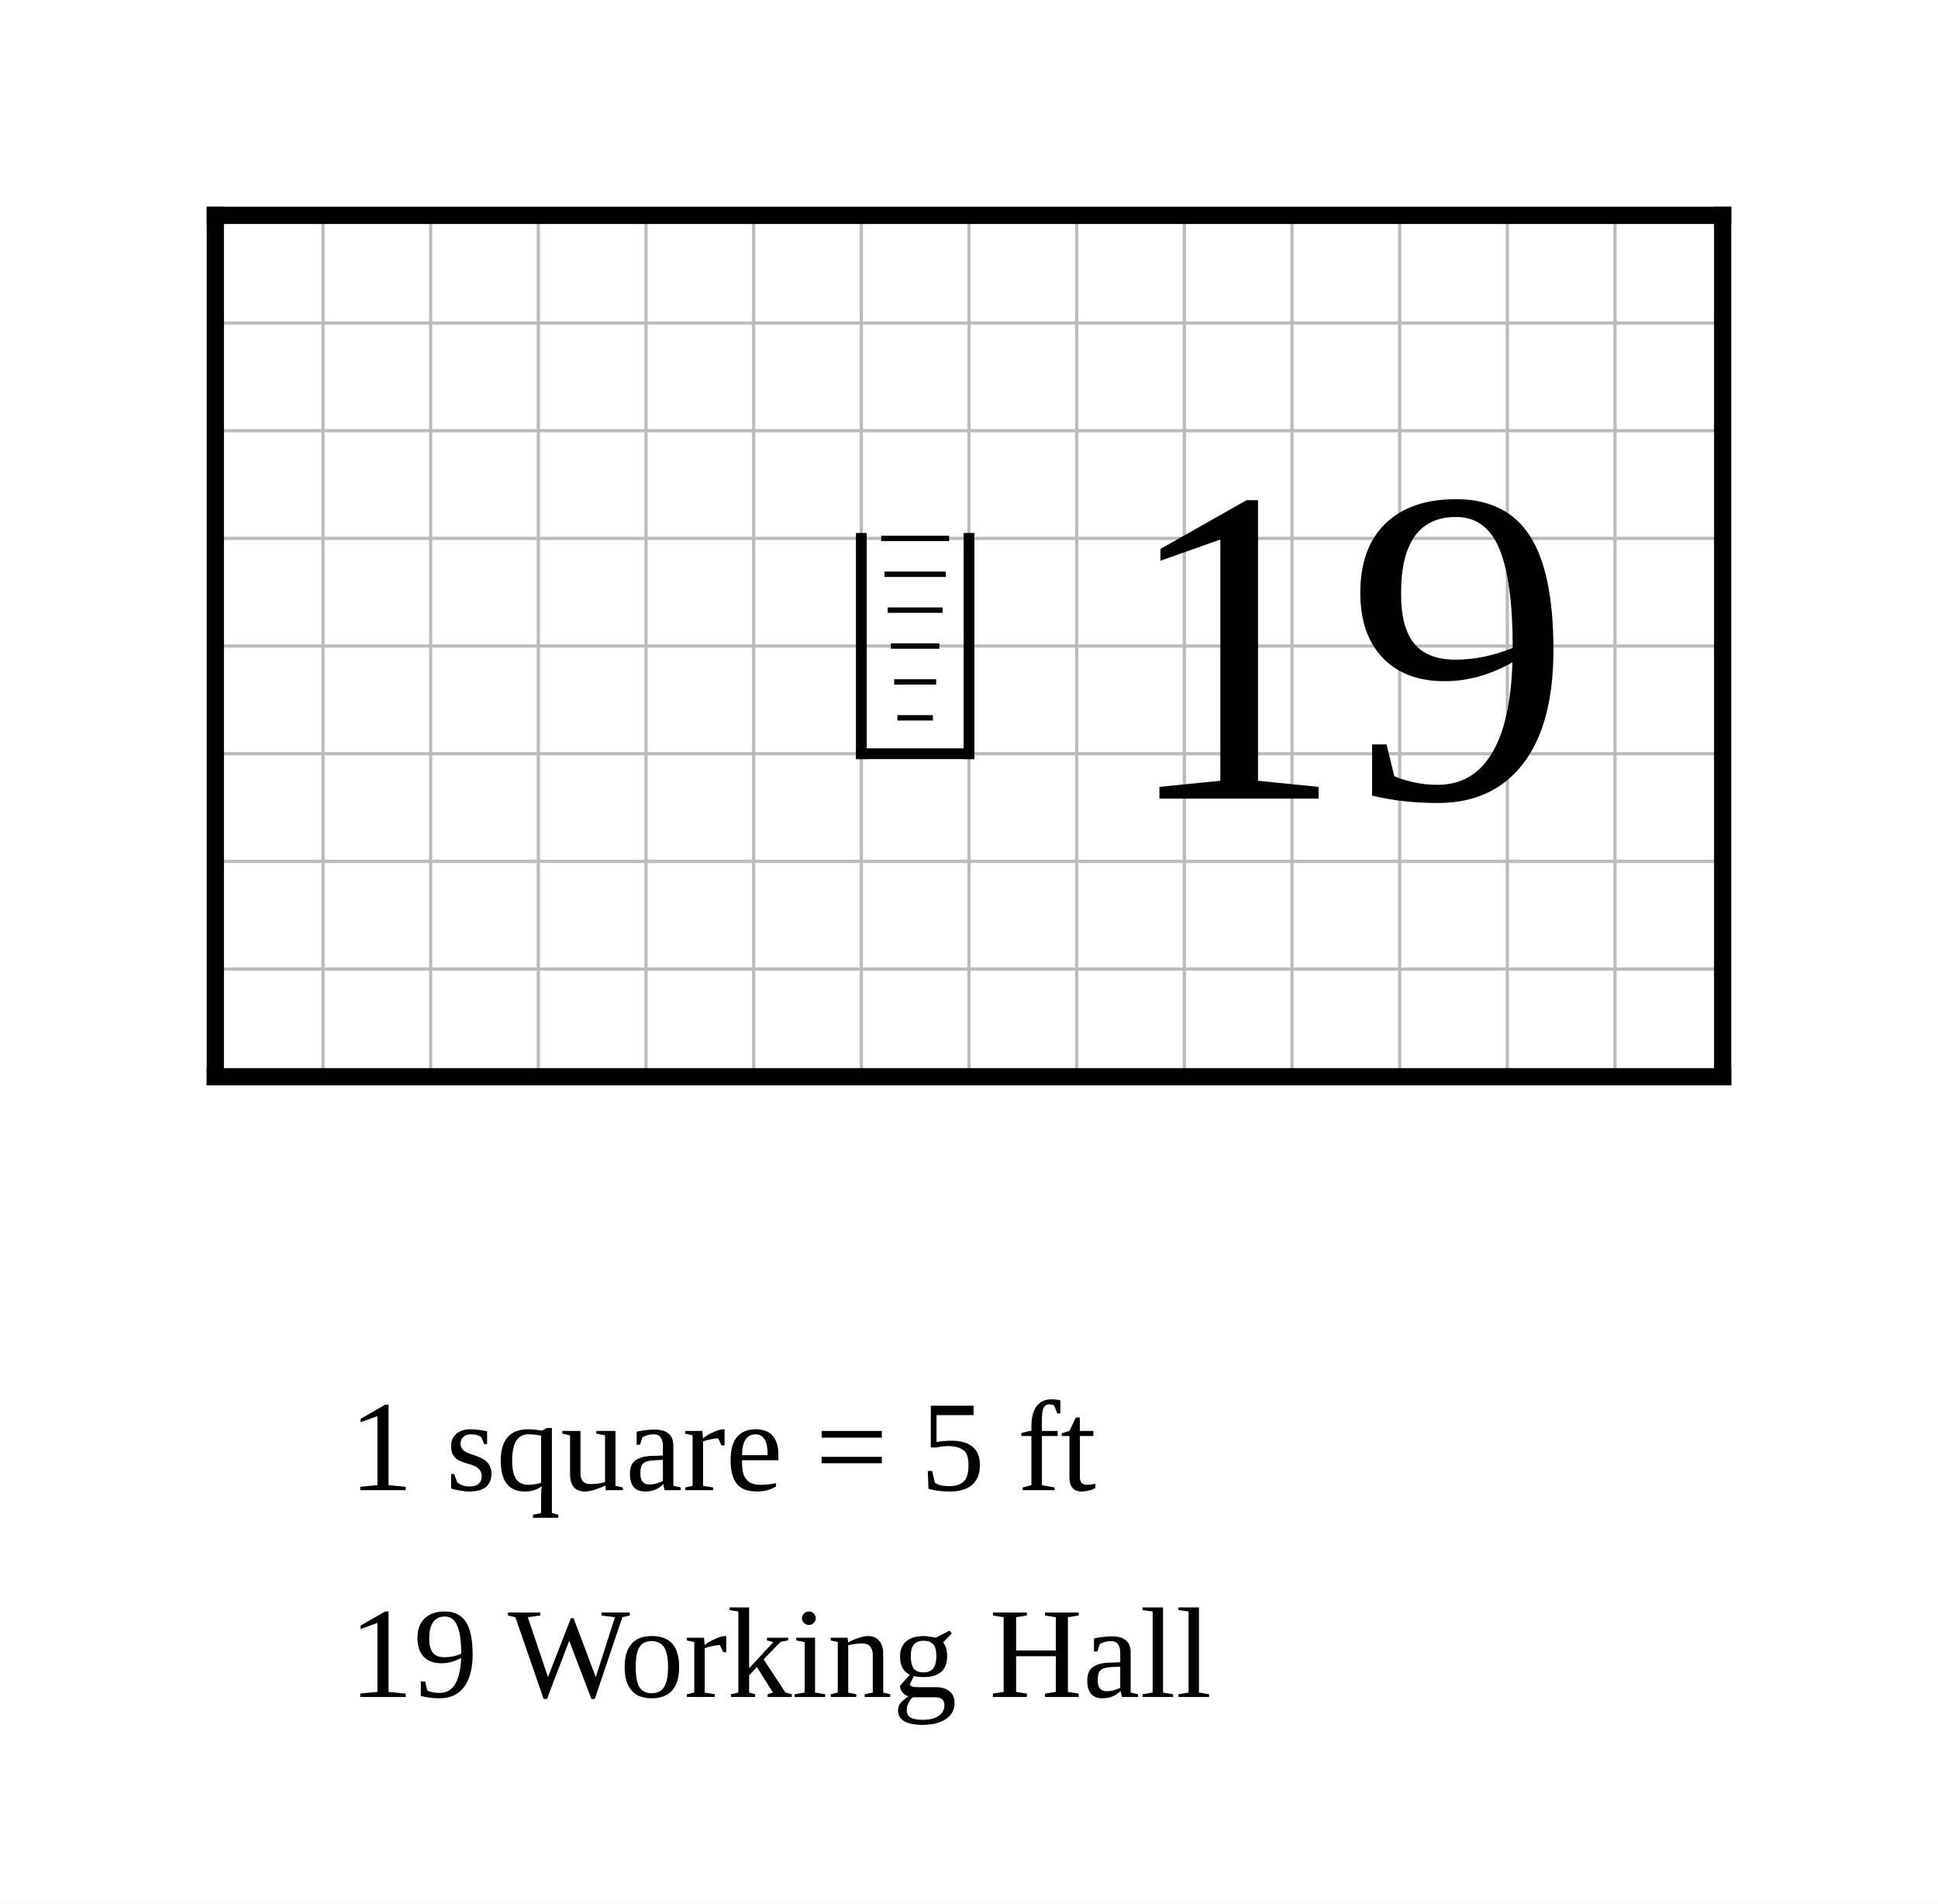
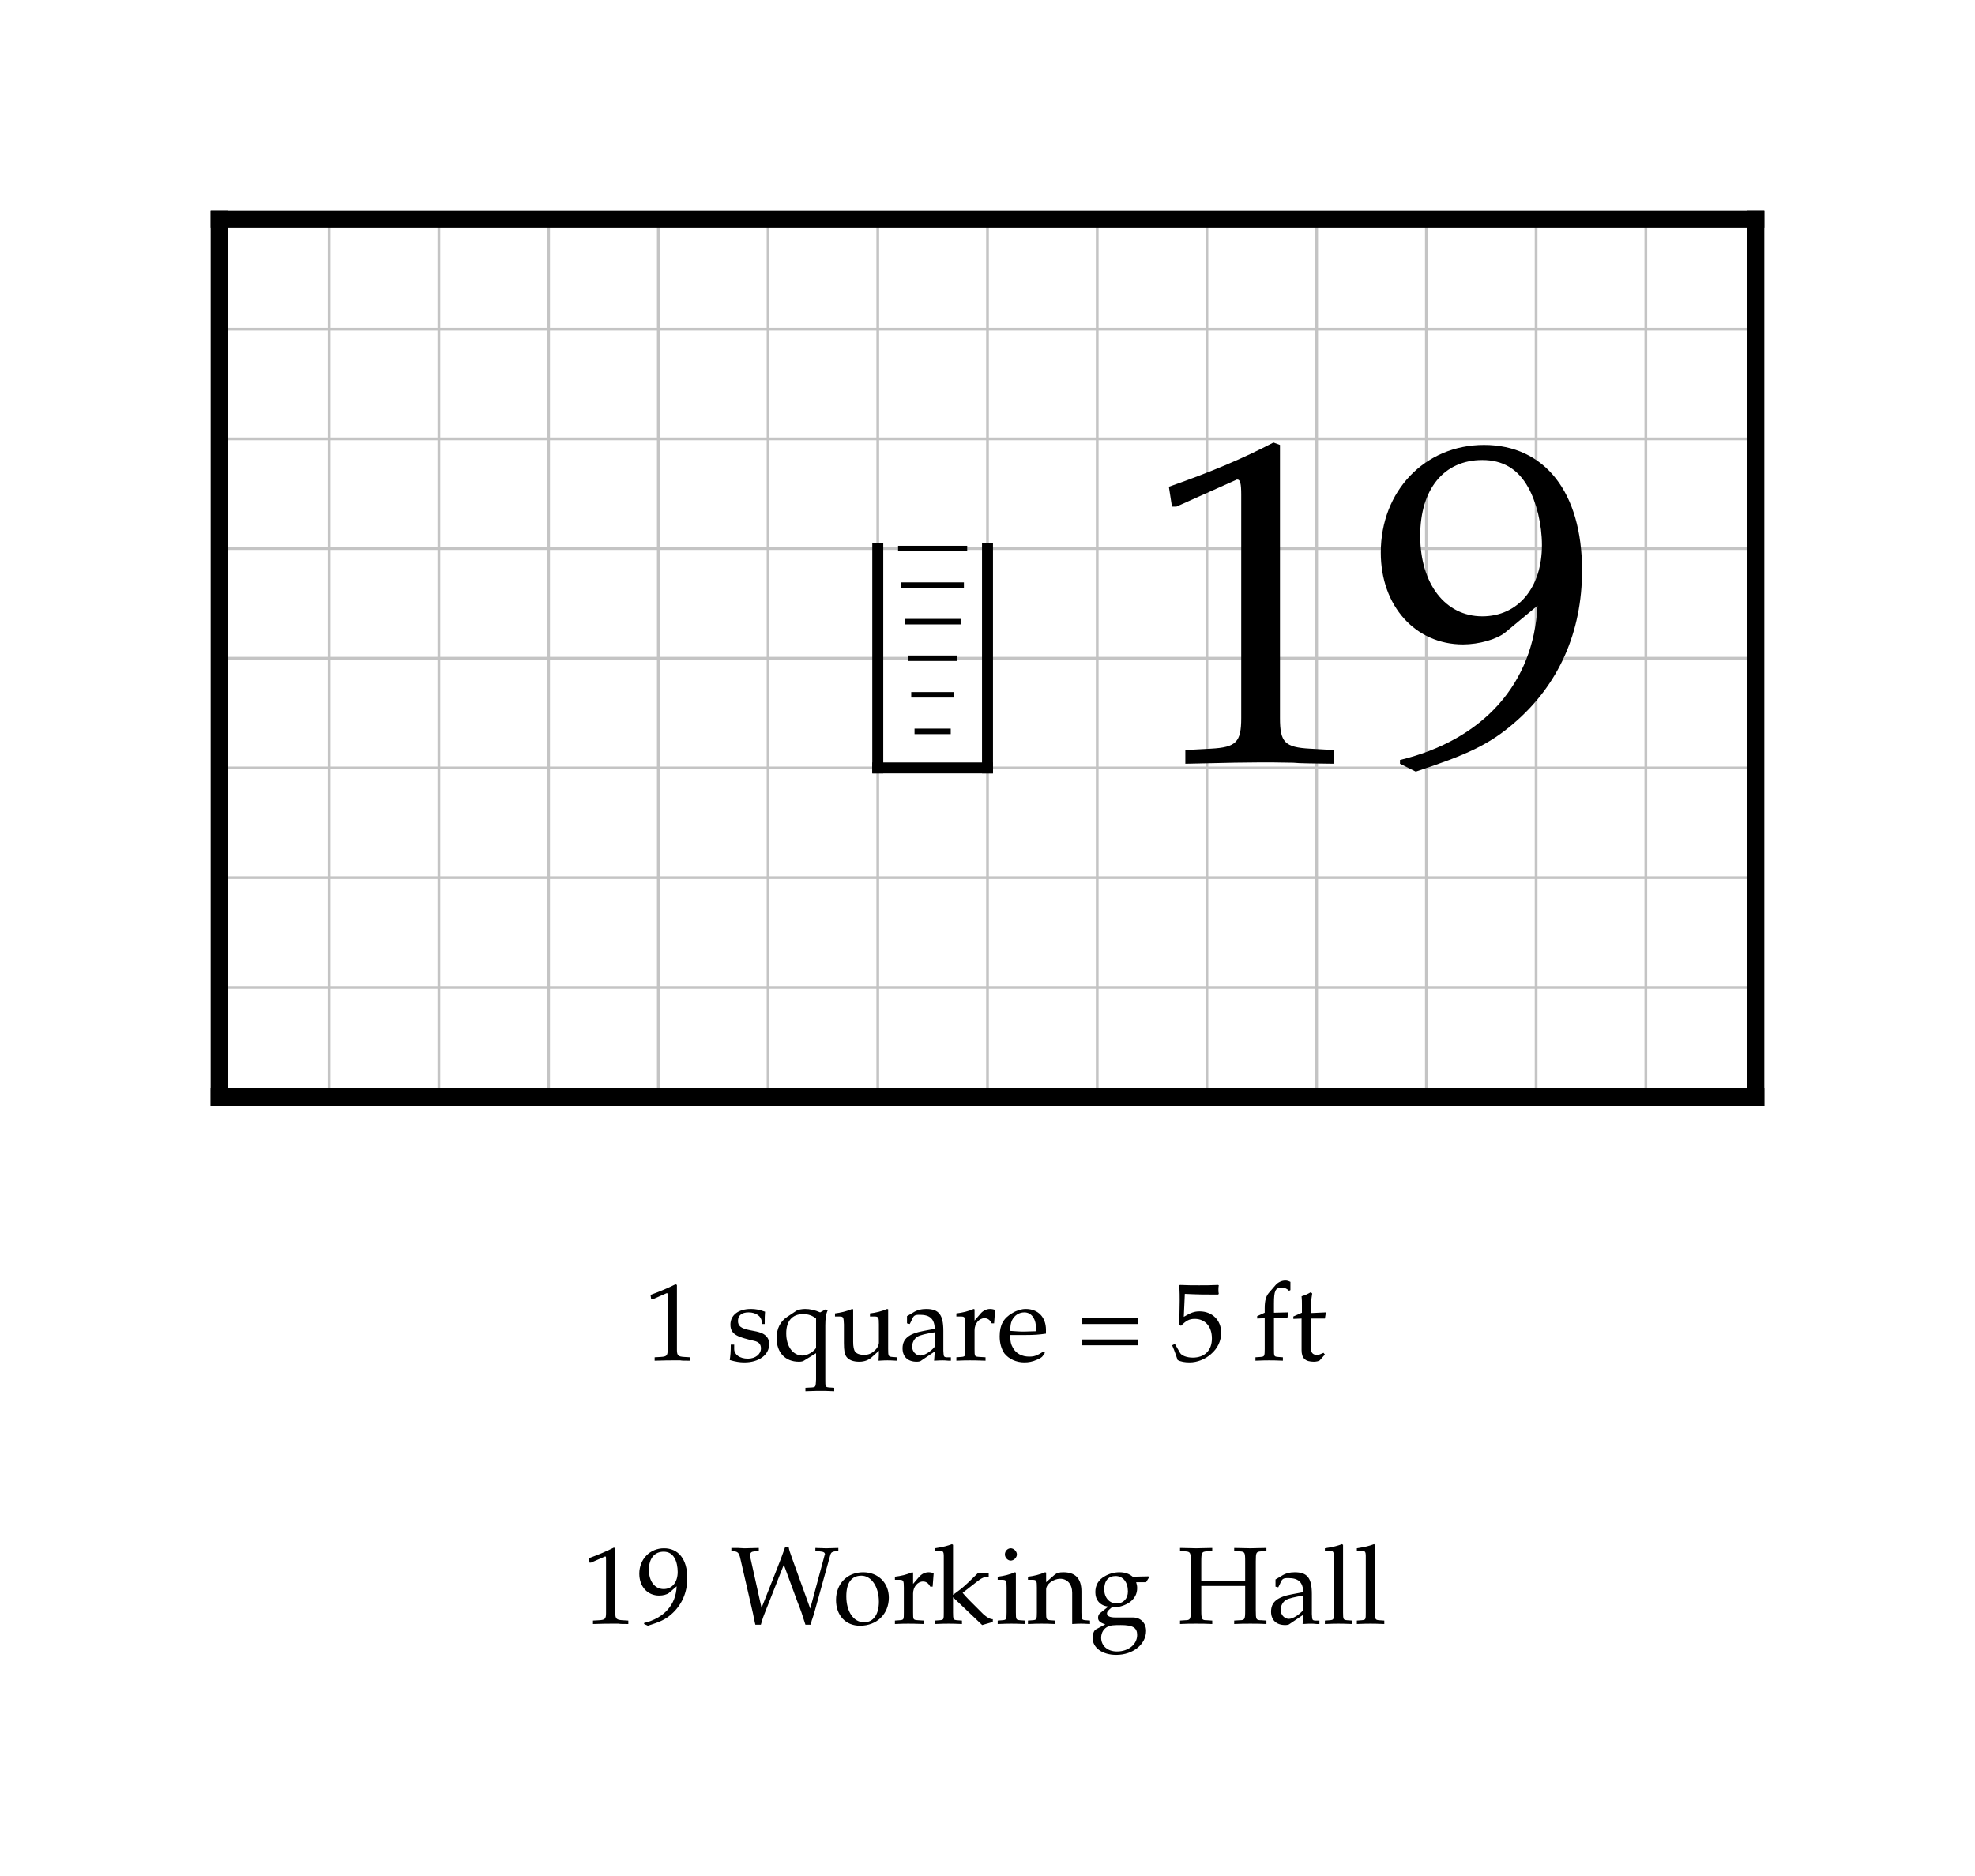
- <svg xmlns="http://www.w3.org/2000/svg" width="900" height="884" viewBox="-10 -10 90 88.4">
-   <rect x="-10" y="-10" width="90" height="88.4" fill="white" />
-   <g stroke="#bbb" stroke-width="0.15">
+ <svg xmlns="http://www.w3.org/2000/svg" width="900" height="855" viewBox="-10 -10 90 85.5" font-family="Palatino, Georgia, Times New Roman, serif" font-weight="400" fill="black">
+   <rect x="-10" y="-10" width="90" height="85.5" fill="white" />
+   <defs>
+     <clipPath id="plan-grid">
+       <path d="M0 0h70v40h-70z" />
+     </clipPath>
+   </defs>
+   <g class="grid" clip-path="url(#plan-grid)" stroke="#c4c4c4" stroke-width="0.125">
    <line x1="0" y1="0" x2="0" y2="40" />
    <line x1="5" y1="0" x2="5" y2="40" />
    <line x1="10" y1="0" x2="10" y2="40" />
    <line x1="15" y1="0" x2="15" y2="40" />
    <line x1="20" y1="0" x2="20" y2="40" />
    <line x1="25" y1="0" x2="25" y2="40" />
    <line x1="30" y1="0" x2="30" y2="40" />
    <line x1="35" y1="0" x2="35" y2="40" />
    <line x1="40" y1="0" x2="40" y2="40" />
    <line x1="45" y1="0" x2="45" y2="40" />
    <line x1="50" y1="0" x2="50" y2="40" />
    <line x1="55" y1="0" x2="55" y2="40" />
    <line x1="60" y1="0" x2="60" y2="40" />
    <line x1="65" y1="0" x2="65" y2="40" />
    <line x1="70" y1="0" x2="70" y2="40" />
    <line x1="0" y1="0" x2="70" y2="0" />
    <line x1="0" y1="5" x2="70" y2="5" />
    <line x1="0" y1="10" x2="70" y2="10" />
    <line x1="0" y1="15" x2="70" y2="15" />
    <line x1="0" y1="20" x2="70" y2="20" />
    <line x1="0" y1="25" x2="70" y2="25" />
    <line x1="0" y1="30" x2="70" y2="30" />
    <line x1="0" y1="35" x2="70" y2="35" />
    <line x1="0" y1="40" x2="70" y2="40" />
  </g>
  <line class="wall exterior" x1="0" y1="0" x2="0" y2="40" stroke="black" stroke-width="0.8" stroke-linecap="square" />
  <line class="wall exterior" x1="0" y1="0" x2="70" y2="0" stroke="black" stroke-width="0.8" stroke-linecap="square" />
  <line class="wall exterior" x1="0" y1="40" x2="70" y2="40" stroke="black" stroke-width="0.8" stroke-linecap="square" />
  <line class="wall exterior" x1="70" y1="0" x2="70" y2="40" stroke="black" stroke-width="0.8" stroke-linecap="square" />
  <text data-room="work-hall" x="52.5" y="20" text-anchor="middle" dominant-baseline="central" font-size="21">19</text>
  <g class="stairs" data-room="work-hall">
    <line x1="30" y1="25" x2="35" y2="25" stroke="black" stroke-width="0.5" stroke-linecap="square" />
    <line x1="30" y1="15" x2="30" y2="25" stroke="black" stroke-width="0.5" stroke-linecap="square" />
    <line x1="35" y1="15" x2="35" y2="25" stroke="black" stroke-width="0.5" stroke-linecap="square" />
    <line x1="30.925" y1="15" x2="34.075" y2="15" stroke="black" stroke-width="0.25" />
    <line x1="31.075" y1="16.667" x2="33.925" y2="16.667" stroke="black" stroke-width="0.25" />
    <line x1="31.225" y1="18.333" x2="33.775" y2="18.333" stroke="black" stroke-width="0.25" />
    <line x1="31.375" y1="20" x2="33.625" y2="20" stroke="black" stroke-width="0.25" />
    <line x1="31.525" y1="21.667" x2="33.475" y2="21.667" stroke="black" stroke-width="0.25" />
    <line x1="31.675" y1="23.333" x2="33.325" y2="23.333" stroke="black" stroke-width="0.25" />
  </g>
-   <text class="scale" x="6.2" y="59.2" font-size="6">1 square = 5 ft</text>
-   <text class="key" x="6.2" y="68.8" font-size="6">19  Working Hall</text>
+   <g class="scale" font-size="5">
+     <text x="19.348" y="52">1 square = 5 ft</text>
+   </g>
+   <g class="key" font-size="5">
+     <text x="16.54" y="64">19</text>
+     <text x="23.283" y="64">Working Hall</text>
+   </g>
</svg>
